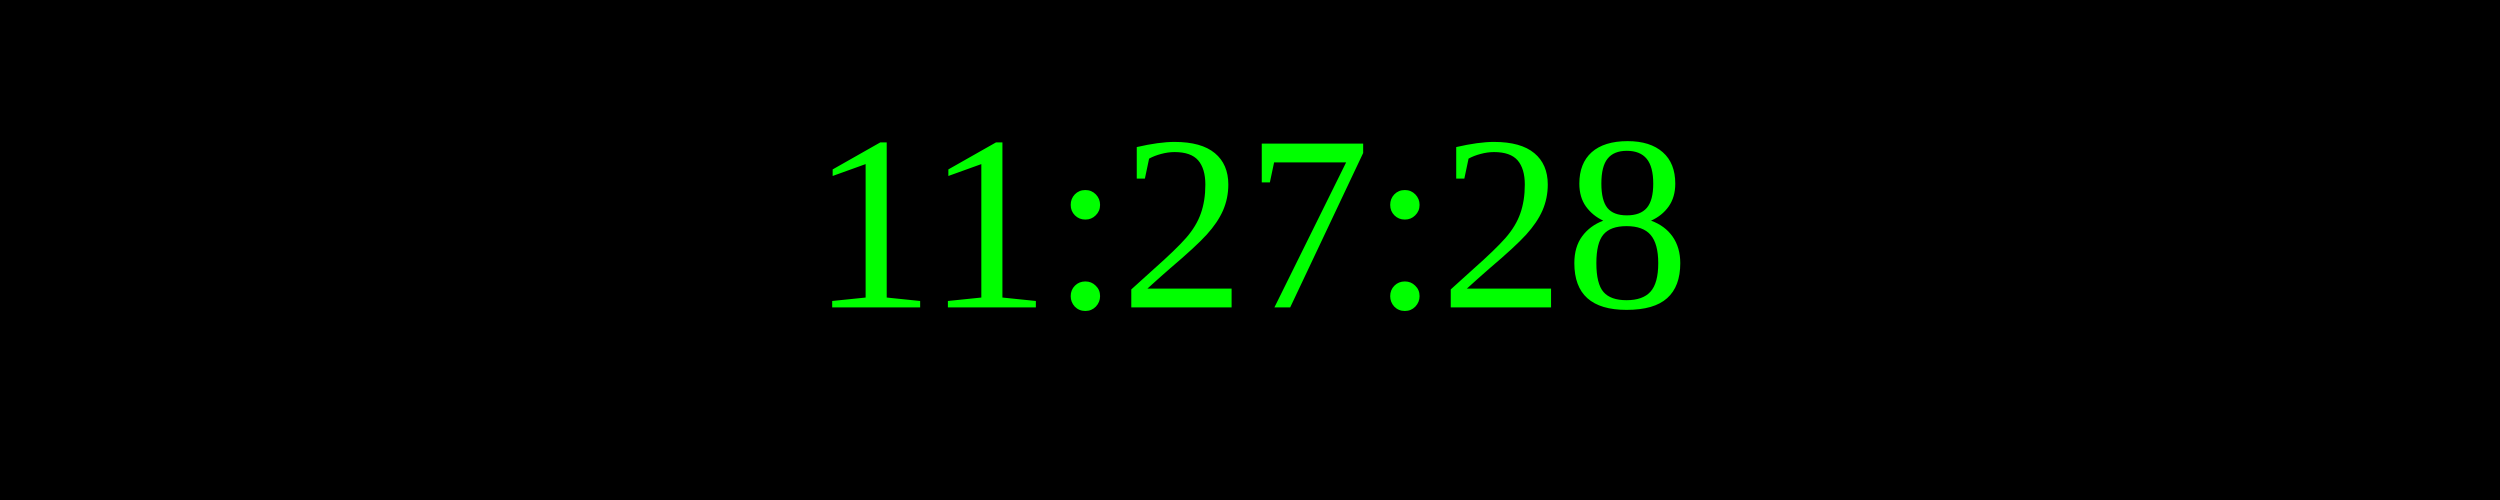
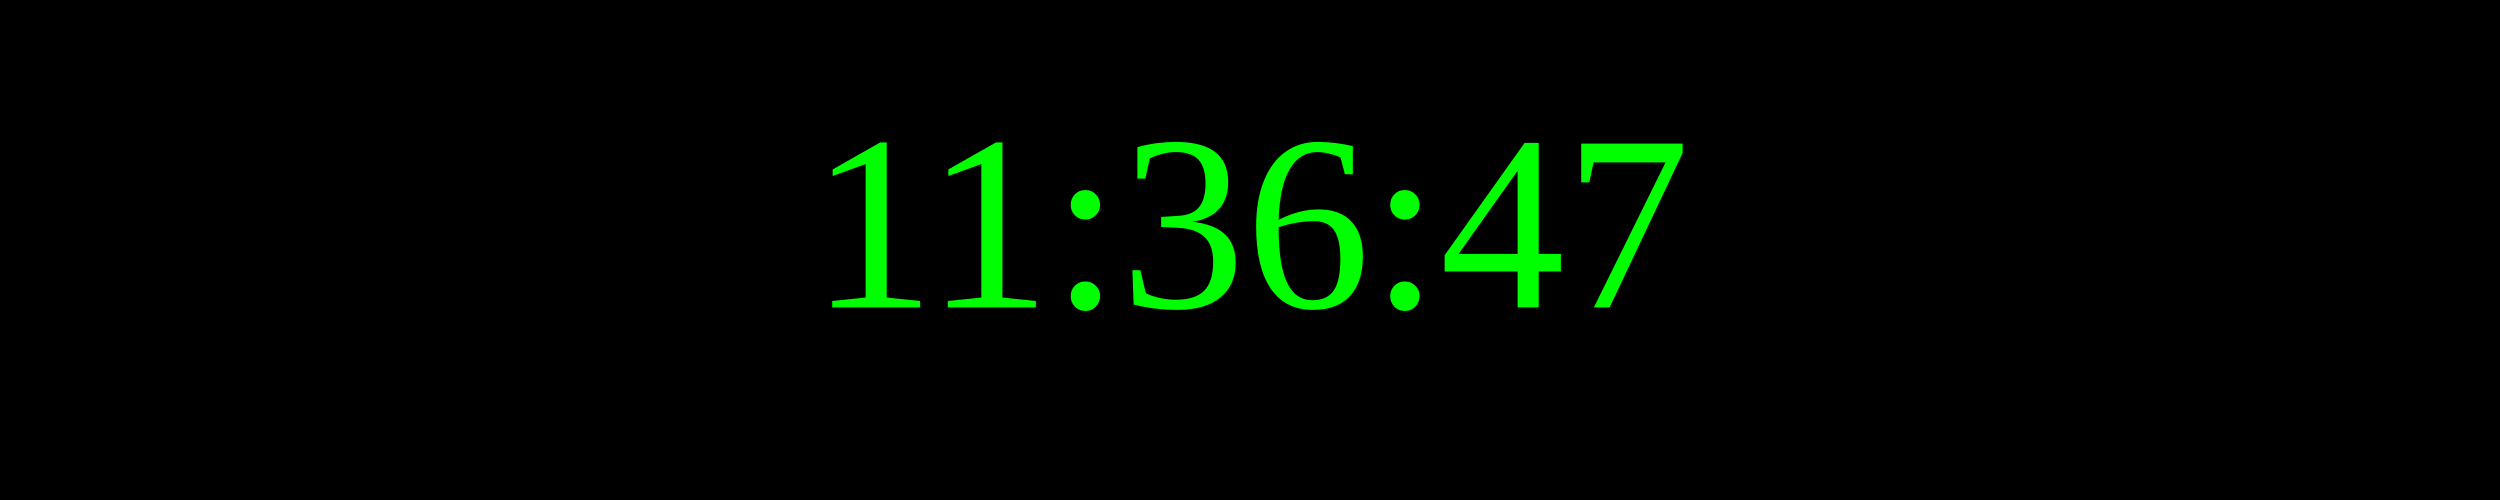
<svg xmlns="http://www.w3.org/2000/svg" width="250" height="50">
  <rect width="100%" height="100%" fill="black" />
  <text x="50%" y="50%" font-size="25" fill="lime" text-anchor="middle" dominant-baseline="middle">
- 11:27:28
+ 11:36:47
</text>
</svg>
